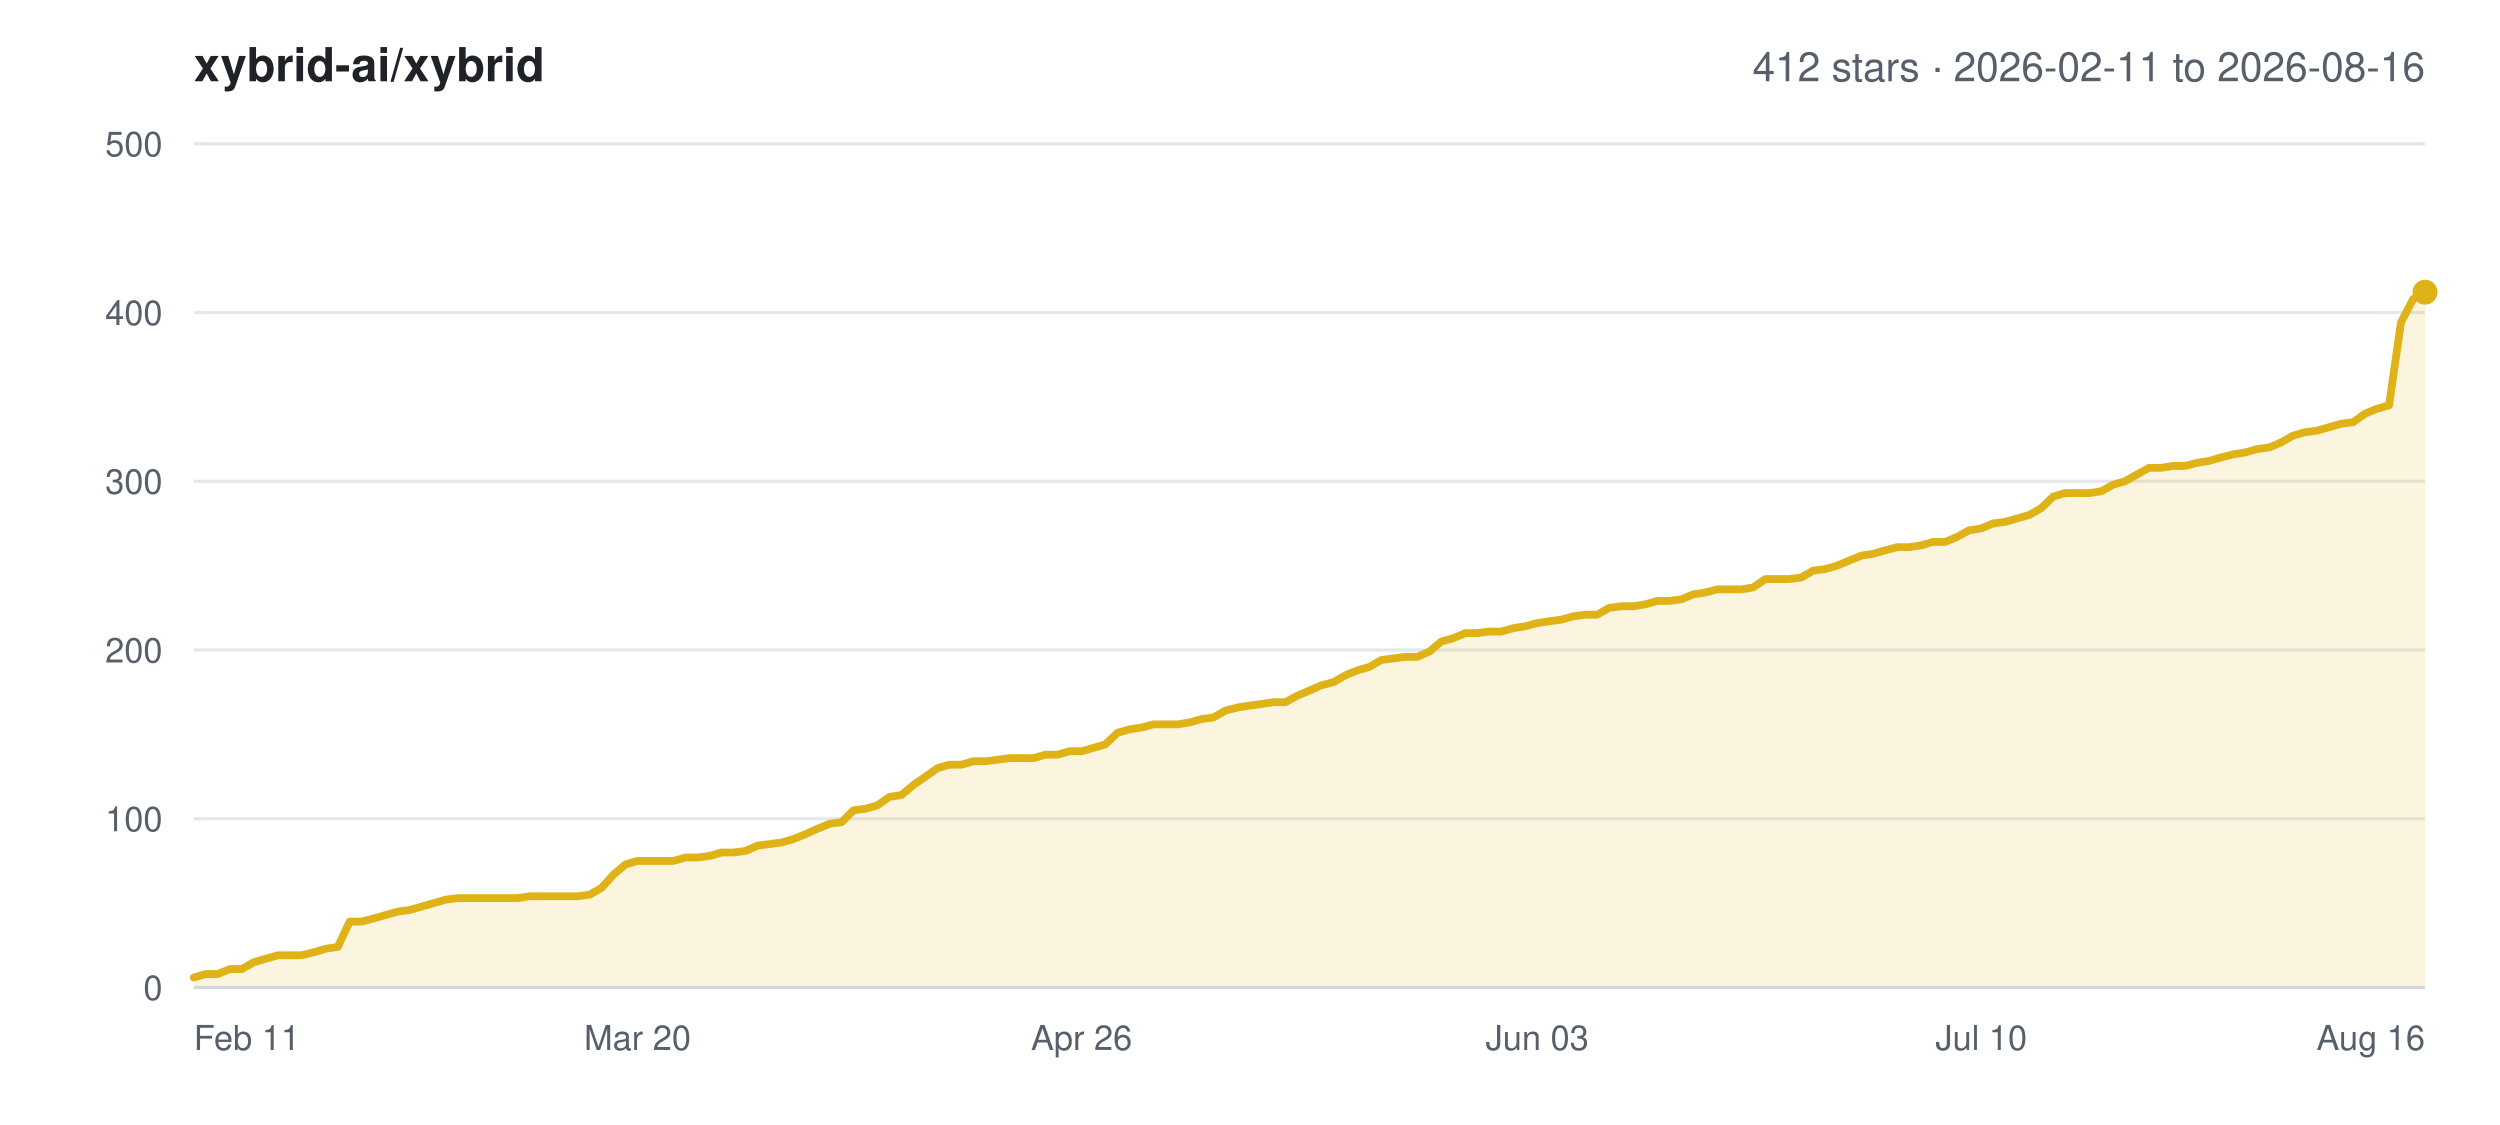
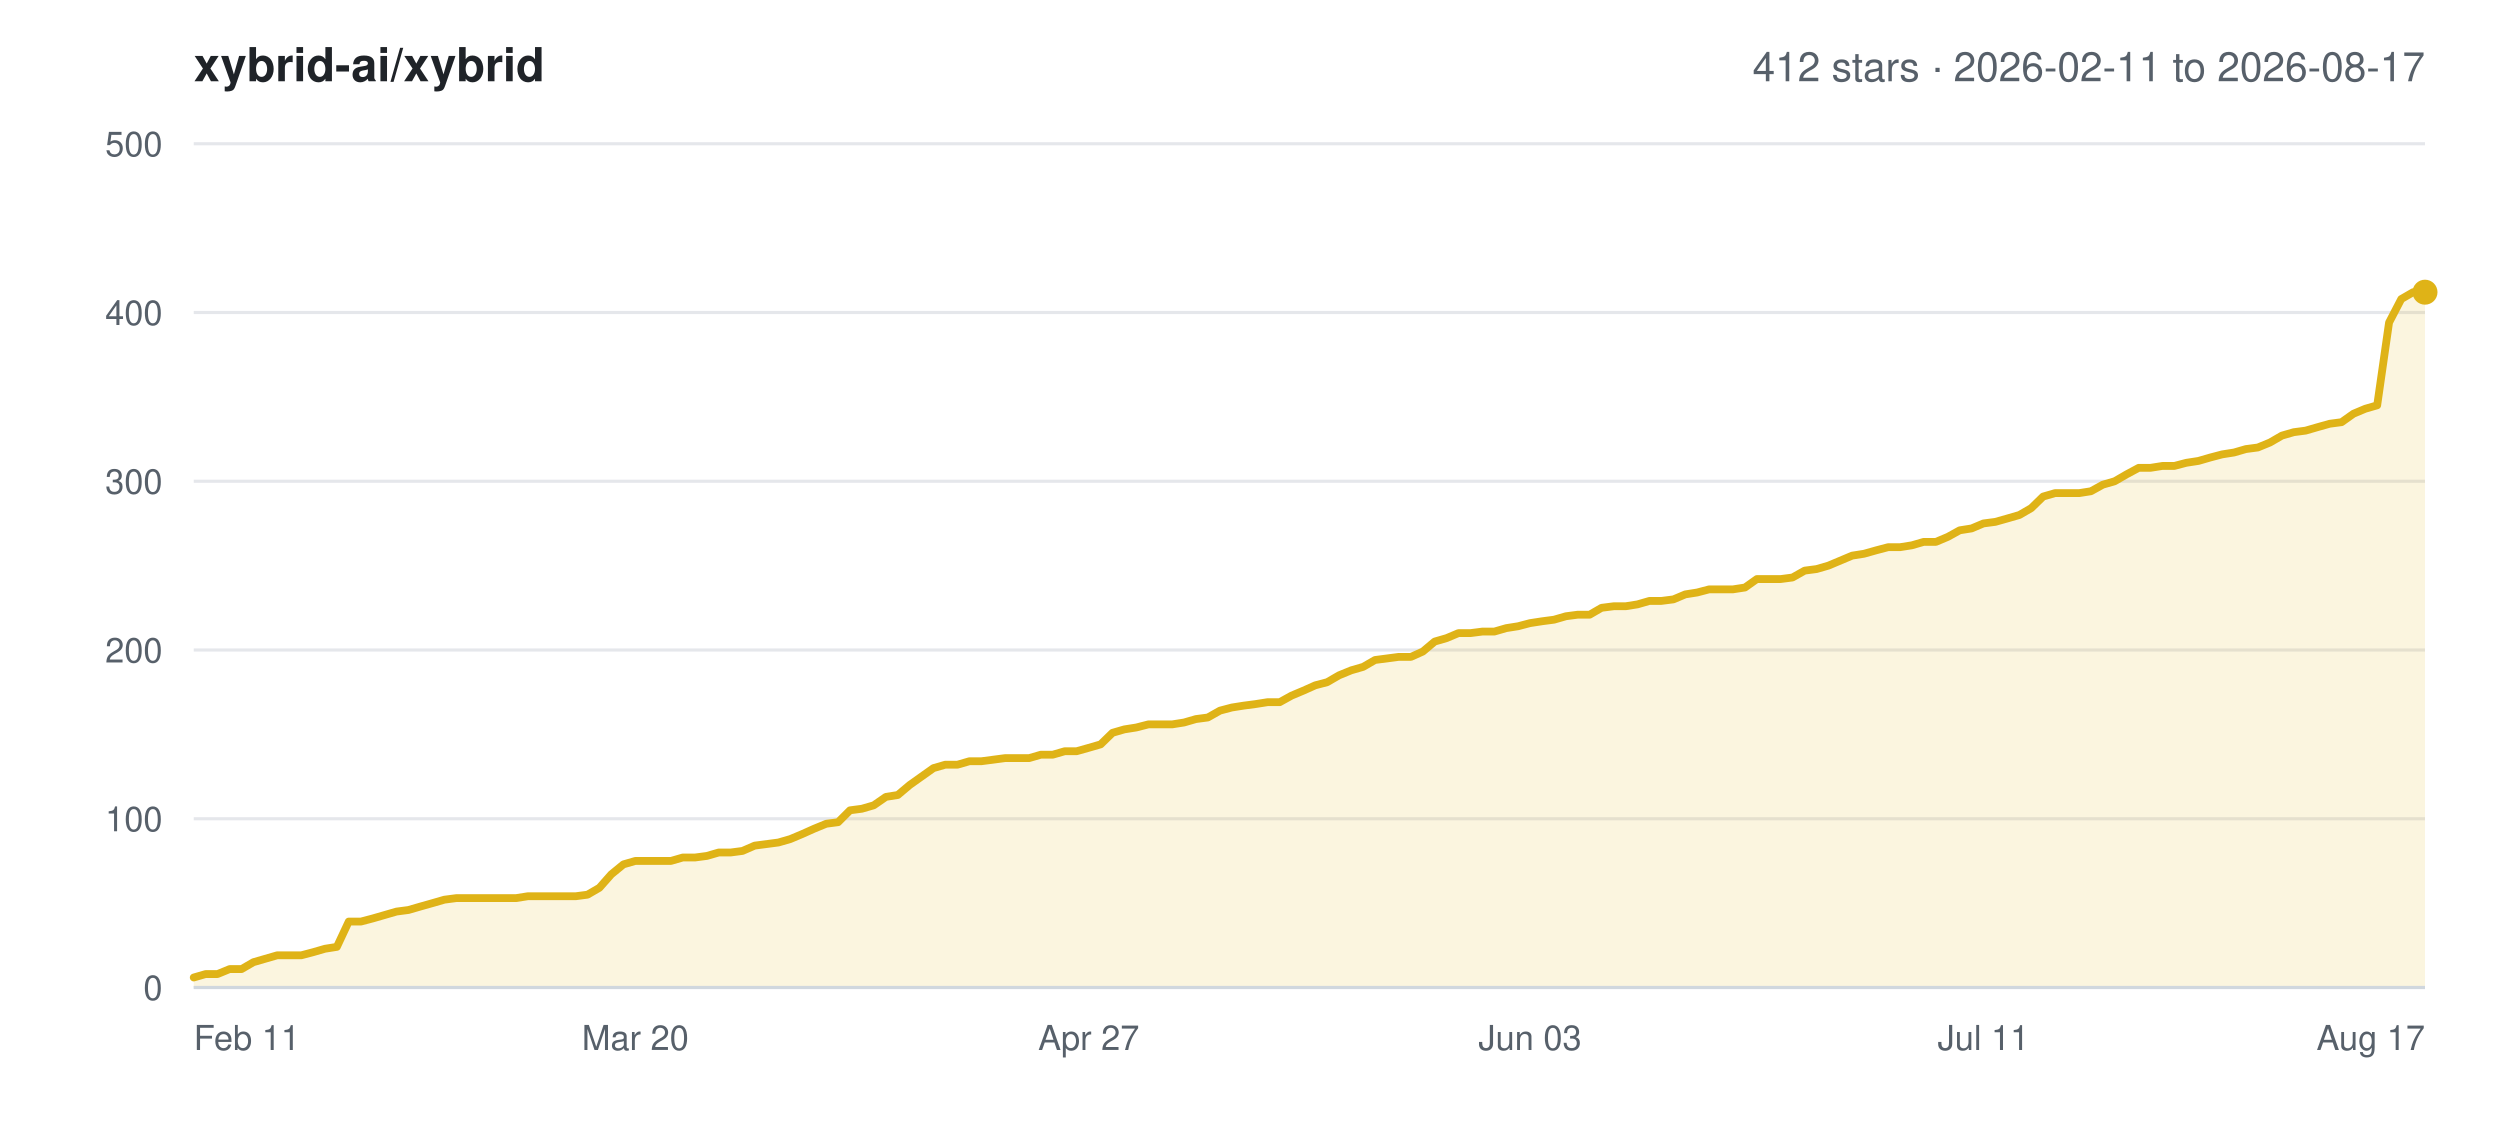
<svg xmlns="http://www.w3.org/2000/svg" width="800" height="360" viewBox="0 0 800 360" font-family="-apple-system,BlinkMacSystemFont,Segoe UI,Helvetica,Arial,sans-serif">
  <rect width="800" height="360" fill="#ffffff" />
  <text x="62" y="26" font-size="15" font-weight="600" fill="#1f2328">xybrid-ai/xybrid</text>
-   <text x="776" y="26" font-size="13" text-anchor="end" fill="#57606a">412 stars · 2026-02-11 to 2026-08-16</text>
+   <text x="776" y="26" font-size="13" text-anchor="end" fill="#57606a">412 stars · 2026-02-11 to 2026-08-17</text>
  <line x1="62" y1="316.0" x2="776" y2="316.0" stroke="#e5e7eb" stroke-width="1" />
  <text x="52" y="320.0" font-size="11" text-anchor="end" fill="#57606a">0</text>
  <line x1="62" y1="262.0" x2="776" y2="262.0" stroke="#e5e7eb" stroke-width="1" />
  <text x="52" y="266.0" font-size="11" text-anchor="end" fill="#57606a">100</text>
  <line x1="62" y1="208.0" x2="776" y2="208.0" stroke="#e5e7eb" stroke-width="1" />
  <text x="52" y="212.0" font-size="11" text-anchor="end" fill="#57606a">200</text>
  <line x1="62" y1="154.0" x2="776" y2="154.0" stroke="#e5e7eb" stroke-width="1" />
  <text x="52" y="158.0" font-size="11" text-anchor="end" fill="#57606a">300</text>
  <line x1="62" y1="100.0" x2="776" y2="100.0" stroke="#e5e7eb" stroke-width="1" />
  <text x="52" y="104.0" font-size="11" text-anchor="end" fill="#57606a">400</text>
  <line x1="62" y1="46.0" x2="776" y2="46.0" stroke="#e5e7eb" stroke-width="1" />
  <text x="52" y="50.0" font-size="11" text-anchor="end" fill="#57606a">500</text>
  <text x="62.0" y="336.0" font-size="11" text-anchor="start" fill="#57606a">Feb 11</text>
-   <text x="204.0" y="336.0" font-size="11" text-anchor="middle" fill="#57606a">Mar 20</text>
-   <text x="346.1" y="336.0" font-size="11" text-anchor="middle" fill="#57606a">Apr 26</text>
-   <text x="491.9" y="336.0" font-size="11" text-anchor="middle" fill="#57606a">Jun 03</text>
-   <text x="634.0" y="336.0" font-size="11" text-anchor="middle" fill="#57606a">Jul 10</text>
-   <text x="776.0" y="336.0" font-size="11" text-anchor="end" fill="#57606a">Aug 16</text>
-   <polygon points="62.0,316.0 62.0,312.8 65.8,311.7 69.7,311.7 73.5,310.1 77.4,310.1 81.2,307.9 85.0,306.8 88.9,305.7 92.7,305.7 96.5,305.7 100.4,304.7 104.2,303.6 108.1,303.0 111.9,294.9 115.7,294.9 119.6,293.9 123.4,292.8 127.3,291.7 131.1,291.2 134.9,290.1 138.8,289.0 142.6,287.9 146.5,287.4 150.3,287.4 154.1,287.4 158.0,287.4 161.8,287.4 165.6,287.4 169.5,286.8 173.3,286.8 177.2,286.8 181.0,286.8 184.8,286.8 188.7,286.3 192.5,284.1 196.4,279.8 200.2,276.6 204.0,275.5 207.9,275.5 211.7,275.5 215.5,275.5 219.4,274.4 223.2,274.4 227.1,273.9 230.9,272.8 234.7,272.8 238.6,272.3 242.4,270.6 246.3,270.1 250.1,269.6 253.9,268.5 257.8,266.9 261.6,265.2 265.5,263.6 269.3,263.1 273.1,259.3 277.0,258.8 280.8,257.7 284.6,255.0 288.5,254.4 292.3,251.2 296.2,248.5 300.0,245.8 303.8,244.7 307.7,244.7 311.5,243.6 315.4,243.6 319.2,243.1 323.0,242.6 326.9,242.6 330.7,242.6 334.5,241.5 338.4,241.5 342.2,240.4 346.1,240.4 349.9,239.3 353.7,238.2 357.6,234.5 361.4,233.4 365.3,232.8 369.1,231.8 372.9,231.8 376.8,231.8 380.6,231.2 384.5,230.1 388.3,229.6 392.1,227.4 396.0,226.4 399.8,225.8 403.6,225.3 407.5,224.7 411.3,224.7 415.2,222.6 419.0,221.0 422.8,219.3 426.7,218.3 430.5,216.1 434.4,214.5 438.2,213.4 442.0,211.2 445.9,210.7 449.7,210.2 453.5,210.2 457.4,208.5 461.2,205.3 465.1,204.2 468.9,202.6 472.7,202.6 476.6,202.1 480.4,202.1 484.3,201.0 488.1,200.4 491.9,199.4 495.8,198.8 499.6,198.3 503.5,197.2 507.3,196.7 511.1,196.7 515.0,194.5 518.8,194.0 522.6,194.0 526.5,193.4 530.3,192.3 534.2,192.3 538.0,191.8 541.8,190.2 545.7,189.6 549.5,188.6 553.4,188.6 557.2,188.6 561.0,188.0 564.9,185.3 568.7,185.3 572.5,185.3 576.4,184.8 580.2,182.6 584.1,182.1 587.9,181.0 591.7,179.4 595.6,177.8 599.4,177.2 603.3,176.1 607.1,175.1 610.9,175.1 614.8,174.5 618.6,173.4 622.5,173.4 626.3,171.8 630.1,169.7 634.0,169.1 637.8,167.5 641.6,167.0 645.5,165.9 649.3,164.8 653.2,162.6 657.0,158.9 660.8,157.8 664.7,157.8 668.5,157.8 672.4,157.2 676.2,155.1 680.0,154.0 683.9,151.8 687.7,149.7 691.5,149.7 695.4,149.1 699.2,149.1 703.1,148.1 706.9,147.5 710.7,146.4 714.6,145.4 718.4,144.8 722.3,143.7 726.1,143.2 729.9,141.6 733.8,139.4 737.6,138.3 741.5,137.8 745.3,136.7 749.1,135.6 753.0,135.1 756.8,132.4 760.6,130.8 764.5,129.7 768.3,103.2 772.2,95.7 776.0,93.5 776.0,316.0" fill="#dfb317" fill-opacity="0.14" />
-   <polyline points="62.0,312.8 65.8,311.7 69.7,311.7 73.5,310.1 77.4,310.1 81.2,307.9 85.0,306.8 88.9,305.7 92.7,305.7 96.5,305.7 100.4,304.7 104.2,303.6 108.1,303.0 111.9,294.9 115.7,294.9 119.6,293.9 123.4,292.8 127.3,291.7 131.1,291.2 134.9,290.1 138.8,289.0 142.6,287.9 146.5,287.4 150.3,287.4 154.1,287.4 158.0,287.4 161.8,287.4 165.6,287.4 169.5,286.8 173.3,286.8 177.2,286.8 181.0,286.8 184.8,286.8 188.7,286.3 192.5,284.1 196.4,279.8 200.2,276.6 204.0,275.5 207.9,275.5 211.7,275.5 215.5,275.5 219.4,274.4 223.2,274.4 227.1,273.9 230.9,272.8 234.7,272.8 238.6,272.3 242.4,270.6 246.3,270.1 250.1,269.6 253.9,268.5 257.8,266.9 261.6,265.2 265.5,263.6 269.3,263.1 273.1,259.3 277.0,258.8 280.8,257.7 284.6,255.0 288.5,254.4 292.3,251.2 296.2,248.5 300.0,245.8 303.8,244.7 307.7,244.7 311.5,243.6 315.4,243.6 319.2,243.1 323.0,242.6 326.9,242.6 330.7,242.6 334.5,241.5 338.4,241.5 342.2,240.4 346.1,240.4 349.9,239.3 353.7,238.2 357.6,234.5 361.4,233.4 365.3,232.8 369.1,231.8 372.9,231.8 376.8,231.8 380.6,231.2 384.5,230.1 388.3,229.6 392.1,227.4 396.0,226.4 399.8,225.8 403.6,225.3 407.5,224.7 411.3,224.7 415.2,222.6 419.0,221.0 422.8,219.3 426.7,218.3 430.5,216.1 434.4,214.5 438.2,213.4 442.0,211.2 445.9,210.7 449.7,210.2 453.5,210.2 457.4,208.5 461.2,205.3 465.1,204.2 468.9,202.6 472.7,202.6 476.6,202.1 480.4,202.1 484.3,201.0 488.1,200.4 491.9,199.4 495.8,198.8 499.6,198.3 503.5,197.2 507.3,196.7 511.1,196.7 515.0,194.5 518.8,194.0 522.6,194.0 526.5,193.4 530.3,192.3 534.2,192.3 538.0,191.8 541.8,190.2 545.7,189.6 549.5,188.6 553.4,188.6 557.2,188.6 561.0,188.0 564.9,185.3 568.7,185.3 572.5,185.3 576.4,184.8 580.2,182.6 584.1,182.1 587.9,181.0 591.7,179.4 595.6,177.8 599.4,177.2 603.3,176.1 607.1,175.1 610.9,175.1 614.8,174.5 618.6,173.4 622.5,173.4 626.3,171.8 630.1,169.7 634.0,169.1 637.8,167.5 641.6,167.0 645.5,165.9 649.3,164.8 653.2,162.6 657.0,158.9 660.8,157.8 664.7,157.8 668.5,157.8 672.4,157.2 676.2,155.1 680.0,154.0 683.9,151.8 687.7,149.7 691.5,149.7 695.4,149.1 699.2,149.1 703.1,148.1 706.9,147.5 710.7,146.4 714.6,145.4 718.4,144.8 722.3,143.7 726.1,143.2 729.9,141.6 733.8,139.4 737.6,138.3 741.5,137.8 745.3,136.7 749.1,135.6 753.0,135.1 756.8,132.4 760.6,130.8 764.5,129.7 768.3,103.2 772.2,95.7 776.0,93.5" fill="none" stroke="#dfb317" stroke-width="2.5" stroke-linejoin="round" stroke-linecap="round" />
+   <text x="203.3" y="336.0" font-size="11" text-anchor="middle" fill="#57606a">Mar 20</text>
+   <text x="348.4" y="336.0" font-size="11" text-anchor="middle" fill="#57606a">Apr 27</text>
+   <text x="489.6" y="336.0" font-size="11" text-anchor="middle" fill="#57606a">Jun 03</text>
+   <text x="634.7" y="336.0" font-size="11" text-anchor="middle" fill="#57606a">Jul 11</text>
+   <text x="776.0" y="336.0" font-size="11" text-anchor="end" fill="#57606a">Aug 17</text>
+   <polygon points="62.0,316.0 62.0,312.8 65.8,311.7 69.6,311.7 73.5,310.1 77.3,310.1 81.1,307.9 84.9,306.8 88.7,305.7 92.5,305.7 96.4,305.7 100.2,304.7 104.0,303.6 107.8,303.0 111.6,294.9 115.5,294.9 119.3,293.9 123.1,292.8 126.9,291.7 130.7,291.2 134.5,290.1 138.4,289.0 142.2,287.9 146.0,287.4 149.8,287.4 153.6,287.4 157.5,287.4 161.3,287.4 165.1,287.4 168.9,286.8 172.7,286.8 176.5,286.8 180.4,286.8 184.2,286.8 188.0,286.3 191.8,284.1 195.6,279.8 199.5,276.6 203.3,275.5 207.1,275.5 210.9,275.5 214.7,275.5 218.5,274.4 222.4,274.4 226.2,273.9 230.0,272.8 233.8,272.8 237.6,272.3 241.5,270.6 245.3,270.1 249.1,269.6 252.9,268.5 256.7,266.9 260.5,265.2 264.4,263.6 268.2,263.1 272.0,259.3 275.8,258.8 279.6,257.7 283.5,255.0 287.3,254.4 291.1,251.2 294.9,248.5 298.7,245.8 302.5,244.7 306.4,244.7 310.2,243.6 314.0,243.6 317.8,243.1 321.6,242.6 325.5,242.6 329.3,242.6 333.1,241.5 336.9,241.5 340.7,240.4 344.5,240.4 348.4,239.3 352.2,238.2 356.0,234.5 359.8,233.4 363.6,232.8 367.5,231.8 371.3,231.8 375.1,231.8 378.9,231.2 382.7,230.1 386.5,229.6 390.4,227.4 394.2,226.4 398.0,225.8 401.8,225.3 405.6,224.7 409.5,224.7 413.3,222.6 417.1,221.0 420.9,219.3 424.7,218.3 428.5,216.1 432.4,214.5 436.2,213.4 440.0,211.2 443.8,210.7 447.6,210.2 451.5,210.2 455.3,208.5 459.1,205.3 462.9,204.2 466.7,202.6 470.5,202.6 474.4,202.1 478.2,202.1 482.0,201.0 485.8,200.4 489.6,199.4 493.5,198.8 497.3,198.3 501.1,197.2 504.9,196.7 508.7,196.7 512.5,194.5 516.4,194.0 520.2,194.0 524.0,193.4 527.8,192.3 531.6,192.3 535.5,191.8 539.3,190.2 543.1,189.6 546.9,188.6 550.7,188.6 554.5,188.6 558.4,188.0 562.2,185.3 566.0,185.3 569.8,185.3 573.6,184.8 577.5,182.6 581.3,182.1 585.1,181.0 588.9,179.4 592.7,177.8 596.5,177.2 600.4,176.1 604.2,175.1 608.0,175.1 611.8,174.5 615.6,173.4 619.5,173.4 623.3,171.8 627.1,169.7 630.9,169.1 634.7,167.5 638.5,167.0 642.4,165.9 646.2,164.8 650.0,162.6 653.8,158.9 657.6,157.8 661.5,157.8 665.3,157.8 669.1,157.2 672.9,155.1 676.7,154.0 680.5,151.8 684.4,149.7 688.2,149.7 692.0,149.1 695.8,149.1 699.6,148.1 703.5,147.5 707.3,146.4 711.1,145.4 714.9,144.8 718.7,143.7 722.5,143.2 726.4,141.6 730.2,139.4 734.0,138.3 737.8,137.8 741.6,136.7 745.5,135.6 749.3,135.1 753.1,132.4 756.9,130.8 760.7,129.7 764.5,103.2 768.4,95.7 772.2,93.5 776.0,93.5 776.0,316.0" fill="#dfb317" fill-opacity="0.14" />
+   <polyline points="62.0,312.8 65.8,311.7 69.6,311.7 73.5,310.1 77.3,310.1 81.1,307.9 84.9,306.8 88.7,305.7 92.5,305.7 96.4,305.7 100.2,304.7 104.0,303.6 107.8,303.0 111.6,294.9 115.5,294.9 119.3,293.9 123.1,292.8 126.9,291.7 130.7,291.2 134.5,290.1 138.4,289.0 142.2,287.9 146.0,287.4 149.8,287.4 153.6,287.4 157.5,287.4 161.3,287.4 165.1,287.4 168.9,286.8 172.7,286.8 176.5,286.8 180.4,286.8 184.2,286.8 188.0,286.3 191.8,284.1 195.6,279.8 199.5,276.6 203.3,275.5 207.1,275.5 210.9,275.5 214.7,275.5 218.5,274.4 222.4,274.4 226.2,273.9 230.0,272.8 233.8,272.8 237.6,272.3 241.5,270.6 245.3,270.1 249.1,269.6 252.9,268.5 256.7,266.9 260.5,265.2 264.4,263.6 268.2,263.1 272.0,259.3 275.8,258.8 279.6,257.7 283.5,255.0 287.3,254.4 291.1,251.2 294.9,248.5 298.7,245.8 302.5,244.7 306.4,244.7 310.2,243.6 314.0,243.6 317.8,243.1 321.6,242.6 325.5,242.6 329.3,242.6 333.1,241.5 336.9,241.5 340.7,240.4 344.5,240.4 348.4,239.3 352.2,238.2 356.0,234.5 359.8,233.4 363.6,232.8 367.5,231.8 371.3,231.8 375.1,231.8 378.9,231.2 382.7,230.1 386.5,229.6 390.4,227.4 394.2,226.4 398.0,225.8 401.8,225.3 405.6,224.7 409.5,224.7 413.3,222.6 417.1,221.0 420.9,219.3 424.7,218.3 428.5,216.1 432.4,214.5 436.2,213.4 440.0,211.2 443.8,210.7 447.6,210.2 451.5,210.2 455.3,208.5 459.1,205.3 462.9,204.2 466.7,202.6 470.5,202.6 474.4,202.1 478.2,202.1 482.0,201.0 485.8,200.4 489.6,199.4 493.5,198.8 497.3,198.3 501.1,197.2 504.9,196.7 508.7,196.7 512.5,194.5 516.4,194.0 520.2,194.0 524.0,193.4 527.8,192.3 531.6,192.3 535.5,191.8 539.3,190.2 543.1,189.6 546.9,188.6 550.7,188.6 554.5,188.6 558.4,188.0 562.2,185.3 566.0,185.3 569.8,185.3 573.6,184.8 577.5,182.6 581.3,182.1 585.1,181.0 588.9,179.4 592.7,177.8 596.5,177.2 600.4,176.1 604.2,175.1 608.0,175.1 611.8,174.5 615.6,173.4 619.5,173.4 623.3,171.8 627.1,169.7 630.9,169.1 634.7,167.5 638.5,167.0 642.4,165.9 646.2,164.8 650.0,162.6 653.8,158.9 657.6,157.8 661.5,157.8 665.3,157.8 669.1,157.2 672.9,155.1 676.7,154.0 680.5,151.8 684.4,149.7 688.2,149.7 692.0,149.1 695.8,149.1 699.6,148.1 703.5,147.5 707.3,146.4 711.1,145.4 714.9,144.8 718.7,143.7 722.5,143.2 726.4,141.6 730.2,139.4 734.0,138.3 737.8,137.8 741.6,136.7 745.5,135.6 749.3,135.1 753.1,132.4 756.9,130.8 760.7,129.7 764.5,103.2 768.4,95.7 772.2,93.5 776.0,93.5" fill="none" stroke="#dfb317" stroke-width="2.5" stroke-linejoin="round" stroke-linecap="round" />
  <circle cx="776.0" cy="93.5" r="4" fill="#dfb317" />
  <line x1="62" y1="316.0" x2="776" y2="316.0" stroke="#d0d7de" stroke-width="1" />
</svg>
